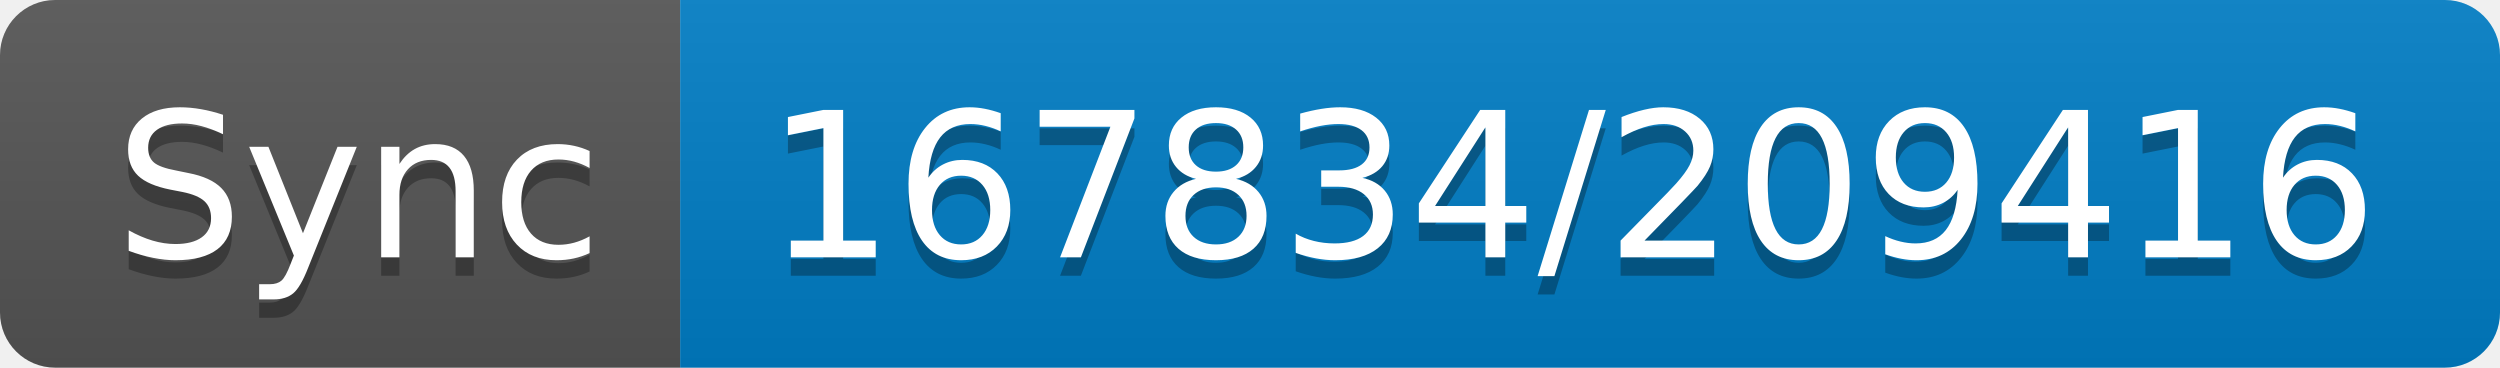
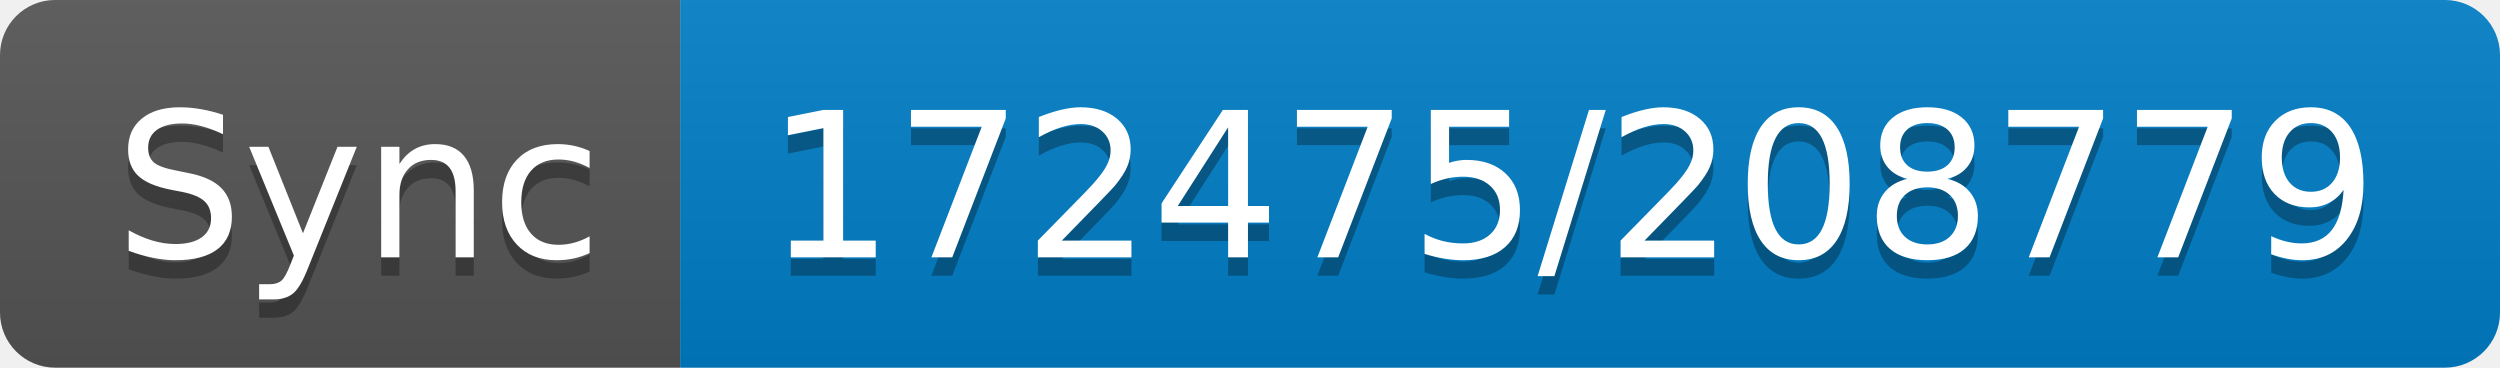
- <svg xmlns="http://www.w3.org/2000/svg" width="136" height="20" role="img" aria-label="Sync: 167834/209416">
+ <svg xmlns="http://www.w3.org/2000/svg" width="136" height="20" role="img" aria-label="Sync: 172475/208779">
  <linearGradient id="s" x2="0" y2="100%">
    <stop offset="0" stop-color="#bbb" stop-opacity=".1" />
    <stop offset="1" stop-opacity=".1" />
  </linearGradient>
  <clipPath id="r">
    <rect width="136" height="20" rx="3" fill="#fff" />
  </clipPath>
  <g clip-path="url(#r)">
    <rect width="37" height="20" fill="#555" />
    <rect x="37" width="99" height="20" fill="#007ec6" />
    <rect width="136" height="20" fill="url(#s)" />
  </g>
  <g fill="#fff" text-anchor="middle" font-family="Verdana,Geneva,DejaVu Sans,sans-serif" text-rendering="geometricPrecision" font-size="110">
    <text aria-hidden="true" x="195" y="150" fill="#010101" fill-opacity=".3" transform="scale(.1)" textLength="270">Sync</text>
    <text x="195" y="140" transform="scale(.1)" fill="#fff" textLength="270">Sync</text>
-     <text aria-hidden="true" x="855" y="150" fill="#010101" fill-opacity=".3" transform="scale(.1)" textLength="890">167834/209416</text>
-     <text x="855" y="140" transform="scale(.1)" fill="#fff" textLength="890">167834/209416</text>
+     <text aria-hidden="true" x="855" y="150" fill="#010101" fill-opacity=".3" transform="scale(.1)" textLength="890">172475/208779</text>
+     <text x="855" y="140" transform="scale(.1)" fill="#fff" textLength="890">172475/208779</text>
  </g>
</svg>
